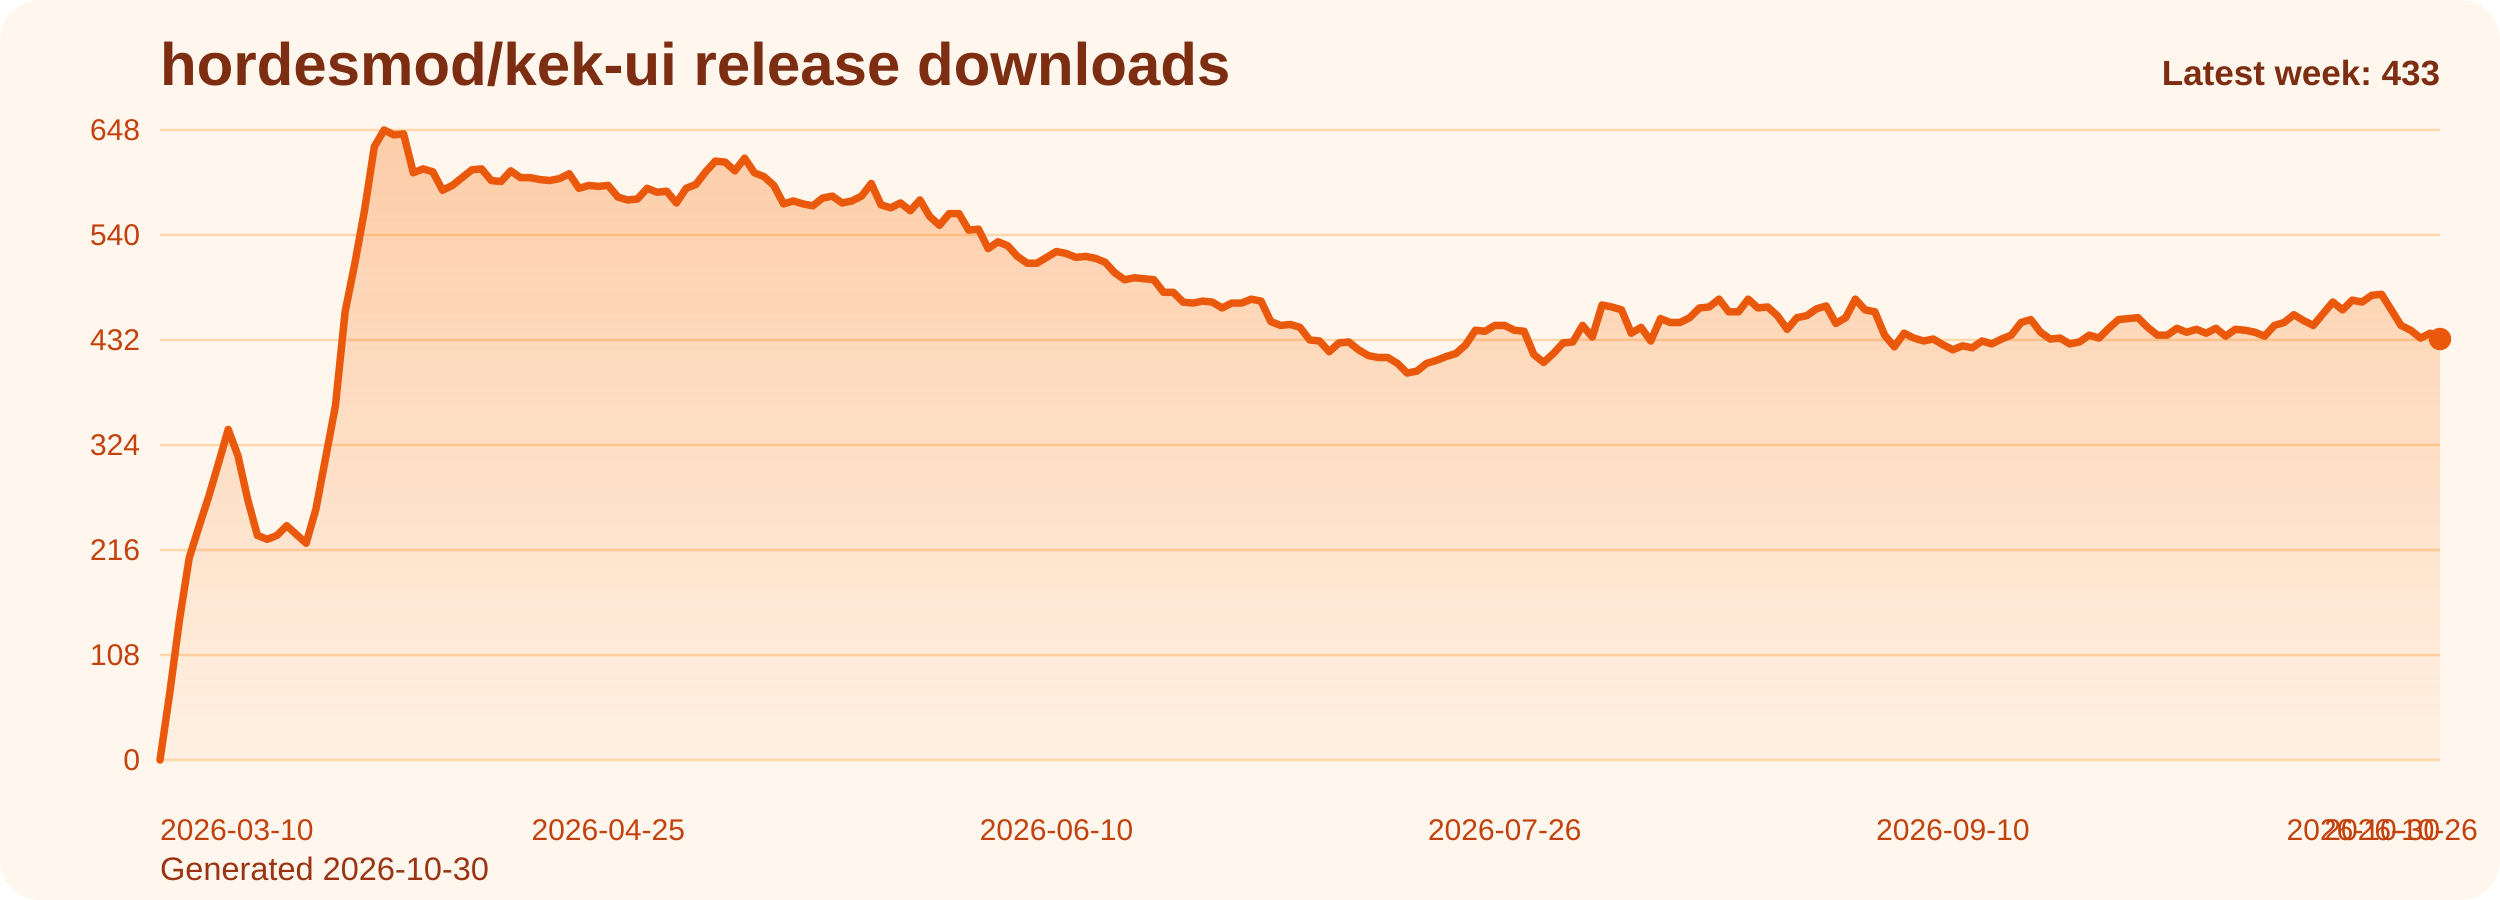
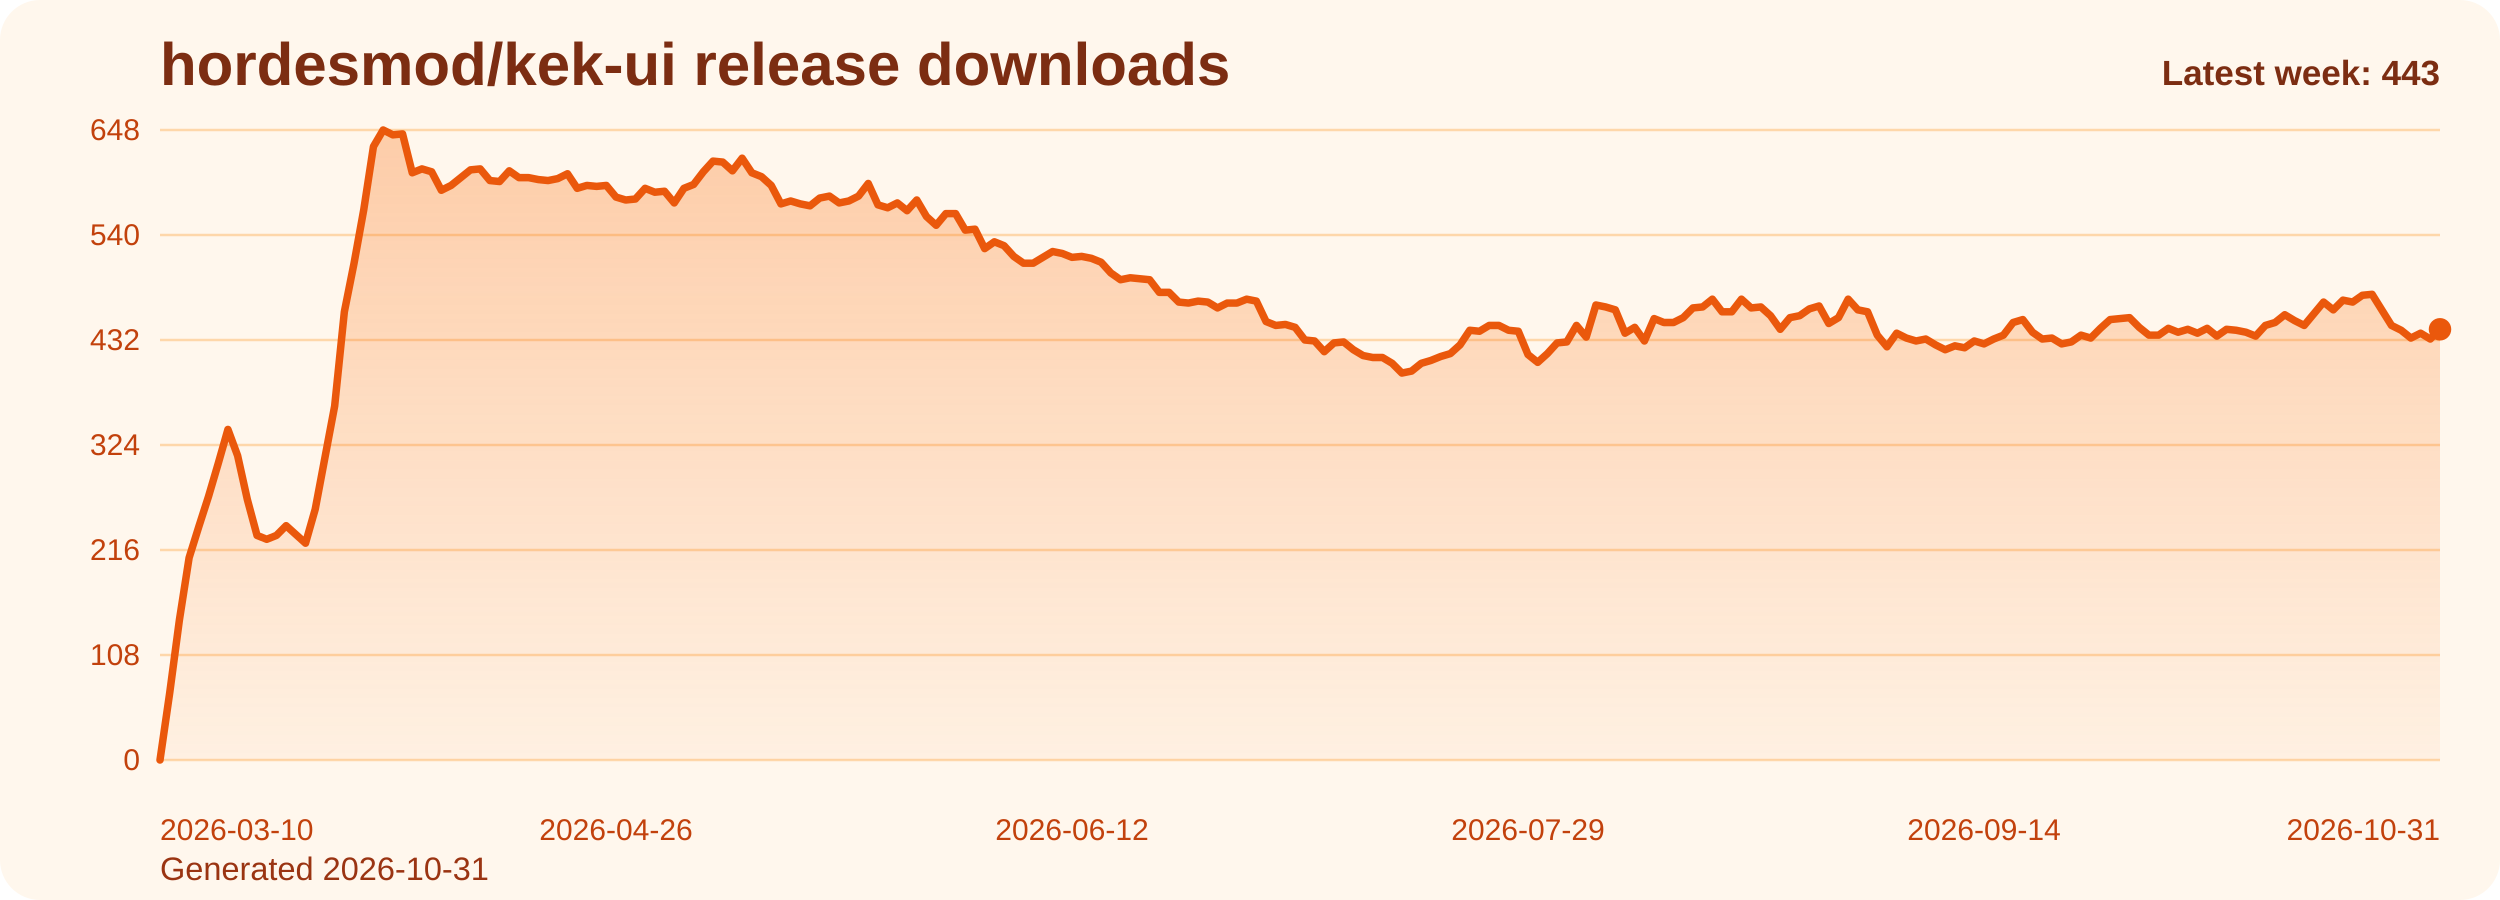
<svg xmlns="http://www.w3.org/2000/svg" viewBox="0 0 1000 360" role="img" aria-label="hordesmod/kek-ui release downloads chart">
  <defs>
    <linearGradient id="fill-weekly-orange" x1="0" y1="0" x2="0" y2="1">
      <stop offset="0%" stop-color="#f97316" stop-opacity="0.32" />
      <stop offset="100%" stop-color="#f97316" stop-opacity="0.05" />
    </linearGradient>
    <style>
      .bg { fill: #fff7ed; }
      .title { font: 700 24px Arial, sans-serif; fill: #7c2d12; }
      .sub { font: 400 13px Arial, sans-serif; fill: #9a3412; }
      .grid { stroke: #fed7aa; stroke-width: 1; }
      .axis { font: 400 12px Arial, sans-serif; fill: #c2410c; }
      .line { fill: none; stroke: #ea580c; stroke-width: 3; stroke-linecap: round; stroke-linejoin: round; }
      .dot { fill: #ea580c; }
      .value { font: 600 11px Arial, sans-serif; fill: #9a3412; }
      .latest { font: 700 14px Arial, sans-serif; fill: #7c2d12; }
    </style>
  </defs>
  <rect class="bg" x="0" y="0" width="1000" height="360" rx="16" />
  <text class="title" x="64" y="34">hordesmod/kek-ui release downloads</text>
-   <text class="sub" x="64" y="352">Generated 2026-10-30</text>
+   <text class="sub" x="64" y="352">Generated 2026-10-31</text>
  <line x1="64" y1="52.00" x2="976" y2="52.00" class="grid" />
  <text x="56" y="56.00" text-anchor="end" class="axis">648</text>
  <line x1="64" y1="94.00" x2="976" y2="94.00" class="grid" />
  <text x="56" y="98.00" text-anchor="end" class="axis">540</text>
  <line x1="64" y1="136.00" x2="976" y2="136.00" class="grid" />
  <text x="56" y="140.00" text-anchor="end" class="axis">432</text>
  <line x1="64" y1="178.00" x2="976" y2="178.00" class="grid" />
  <text x="56" y="182.00" text-anchor="end" class="axis">324</text>
  <line x1="64" y1="220.00" x2="976" y2="220.00" class="grid" />
  <text x="56" y="224.00" text-anchor="end" class="axis">216</text>
  <line x1="64" y1="262.00" x2="976" y2="262.00" class="grid" />
  <text x="56" y="266.00" text-anchor="end" class="axis">108</text>
  <line x1="64" y1="304.00" x2="976" y2="304.00" class="grid" />
  <text x="56" y="308.00" text-anchor="end" class="axis">0</text>
-   <path d="M 64.00 304 L 64.00 304.00 L 67.90 277.17 L 71.79 248.00 L 75.69 223.11 L 79.59 210.67 L 83.49 198.61 L 87.38 185.39 L 91.28 171.78 L 95.18 182.28 L 99.08 199.78 L 102.97 214.17 L 106.87 215.72 L 110.77 214.17 L 114.67 210.28 L 118.56 213.78 L 122.46 217.28 L 126.36 203.67 L 130.26 183.06 L 134.15 162.44 L 138.05 124.72 L 141.95 105.28 L 145.85 83.89 L 149.74 58.61 L 153.64 52.00 L 157.54 53.94 L 161.44 53.56 L 165.33 69.11 L 169.23 67.56 L 173.13 68.72 L 177.03 76.11 L 180.92 74.17 L 184.82 71.06 L 188.72 67.94 L 192.62 67.56 L 196.51 72.22 L 200.41 72.61 L 204.31 68.33 L 208.21 71.06 L 212.10 71.06 L 216.00 71.83 L 219.90 72.22 L 223.79 71.44 L 227.69 69.50 L 231.59 75.33 L 235.49 74.17 L 239.38 74.56 L 243.28 74.17 L 247.18 78.83 L 251.08 80.00 L 254.97 79.61 L 258.87 75.33 L 262.77 76.89 L 266.67 76.50 L 270.56 81.17 L 274.46 75.33 L 278.36 73.78 L 282.26 68.72 L 286.15 64.44 L 290.05 64.83 L 293.95 68.33 L 297.85 63.28 L 301.74 69.11 L 305.64 70.67 L 309.54 74.17 L 313.44 81.56 L 317.33 80.39 L 321.23 81.56 L 325.13 82.33 L 329.03 79.22 L 332.92 78.44 L 336.82 81.17 L 340.72 80.39 L 344.62 78.44 L 348.51 73.39 L 352.41 81.94 L 356.31 83.11 L 360.21 81.17 L 364.10 84.28 L 368.00 80.00 L 371.90 86.61 L 375.79 90.11 L 379.69 85.44 L 383.59 85.44 L 387.49 92.06 L 391.38 91.67 L 395.28 99.44 L 399.18 96.72 L 403.08 98.28 L 406.97 102.56 L 410.87 105.28 L 414.77 105.28 L 418.67 102.94 L 422.56 100.61 L 426.46 101.39 L 430.36 102.94 L 434.26 102.56 L 438.15 103.33 L 442.05 104.89 L 445.95 109.17 L 449.85 111.89 L 453.74 111.11 L 457.64 111.50 L 461.54 111.89 L 465.44 116.94 L 469.33 116.94 L 473.23 120.83 L 477.13 121.22 L 481.03 120.44 L 484.92 120.83 L 488.82 123.17 L 492.72 121.22 L 496.62 121.22 L 500.51 119.67 L 504.41 120.44 L 508.31 128.61 L 512.21 130.17 L 516.10 129.78 L 520.00 130.94 L 523.90 136.00 L 527.79 136.39 L 531.69 140.67 L 535.59 137.17 L 539.49 136.78 L 543.38 139.89 L 547.28 142.22 L 551.18 143.00 L 555.08 143.00 L 558.97 145.33 L 562.87 149.22 L 566.77 148.44 L 570.67 145.33 L 574.56 144.17 L 578.46 142.61 L 582.36 141.44 L 586.26 137.94 L 590.15 132.11 L 594.05 132.50 L 597.95 130.17 L 601.85 130.17 L 605.74 132.11 L 609.64 132.50 L 613.54 141.83 L 617.44 144.94 L 621.33 141.44 L 625.23 137.17 L 629.13 136.78 L 633.03 130.17 L 636.92 134.83 L 640.82 122.00 L 644.72 122.78 L 648.62 123.94 L 652.51 133.28 L 656.41 130.94 L 660.31 136.39 L 664.21 127.44 L 668.10 129.00 L 672.00 129.00 L 675.90 127.06 L 679.79 123.17 L 683.69 122.78 L 687.59 119.67 L 691.49 124.72 L 695.38 124.72 L 699.28 119.67 L 703.18 123.17 L 707.08 122.78 L 710.97 126.28 L 714.87 131.72 L 718.77 127.06 L 722.67 126.28 L 726.56 123.56 L 730.46 122.39 L 734.36 129.39 L 738.26 127.06 L 742.15 119.67 L 746.05 123.94 L 749.95 124.72 L 753.85 134.06 L 757.74 138.72 L 761.64 133.28 L 765.54 135.22 L 769.44 136.39 L 773.33 135.61 L 777.23 137.94 L 781.13 139.89 L 785.03 138.33 L 788.92 139.11 L 792.82 136.39 L 796.72 137.56 L 800.62 135.61 L 804.51 134.06 L 808.41 129.00 L 812.31 127.83 L 816.21 132.89 L 820.10 135.61 L 824.00 135.22 L 827.90 137.56 L 831.79 136.78 L 835.69 134.06 L 839.59 135.22 L 843.49 131.33 L 847.38 127.83 L 851.28 127.44 L 855.18 127.06 L 859.08 130.94 L 862.97 134.06 L 866.87 134.06 L 870.77 131.33 L 874.67 132.89 L 878.56 131.72 L 882.46 133.28 L 886.36 131.33 L 890.26 134.44 L 894.15 131.72 L 898.05 132.11 L 901.95 132.89 L 905.85 134.44 L 909.74 130.17 L 913.64 129.00 L 917.54 125.89 L 921.44 128.22 L 925.33 130.17 L 929.23 125.50 L 933.13 120.83 L 937.03 123.94 L 940.92 120.06 L 944.82 120.83 L 948.72 118.11 L 952.62 117.72 L 956.51 123.94 L 960.41 130.17 L 964.31 132.11 L 968.21 135.22 L 972.10 133.28 L 976.00 135.61 L 976.00 304 Z" fill="url(#fill-weekly-orange)" />
-   <polyline class="line" points="64.00,304.00 67.90,277.17 71.79,248.00 75.69,223.11 79.59,210.67 83.49,198.61 87.38,185.39 91.28,171.78 95.18,182.28 99.08,199.78 102.97,214.17 106.87,215.72 110.77,214.17 114.67,210.28 118.56,213.78 122.46,217.28 126.36,203.67 130.26,183.06 134.15,162.44 138.05,124.72 141.95,105.28 145.85,83.89 149.74,58.61 153.64,52.00 157.54,53.94 161.44,53.56 165.33,69.11 169.23,67.56 173.13,68.72 177.03,76.11 180.92,74.17 184.82,71.06 188.72,67.94 192.62,67.56 196.51,72.22 200.41,72.61 204.31,68.33 208.21,71.06 212.10,71.06 216.00,71.83 219.90,72.22 223.79,71.44 227.69,69.50 231.59,75.33 235.49,74.17 239.38,74.56 243.28,74.17 247.18,78.83 251.08,80.00 254.97,79.61 258.87,75.33 262.77,76.89 266.67,76.50 270.56,81.17 274.46,75.33 278.36,73.78 282.26,68.72 286.15,64.44 290.05,64.83 293.95,68.33 297.85,63.28 301.74,69.11 305.64,70.67 309.54,74.17 313.44,81.56 317.33,80.39 321.23,81.56 325.13,82.33 329.03,79.22 332.92,78.44 336.82,81.17 340.72,80.39 344.62,78.44 348.51,73.39 352.41,81.94 356.31,83.11 360.21,81.17 364.10,84.28 368.00,80.00 371.90,86.61 375.79,90.11 379.69,85.44 383.59,85.44 387.49,92.06 391.38,91.67 395.28,99.44 399.18,96.72 403.08,98.28 406.97,102.56 410.87,105.28 414.77,105.28 418.67,102.94 422.56,100.61 426.46,101.39 430.36,102.94 434.26,102.56 438.15,103.33 442.05,104.89 445.95,109.17 449.85,111.89 453.74,111.11 457.64,111.50 461.54,111.89 465.44,116.94 469.33,116.94 473.23,120.83 477.13,121.22 481.03,120.44 484.92,120.83 488.82,123.17 492.72,121.22 496.62,121.22 500.51,119.67 504.41,120.44 508.31,128.61 512.21,130.17 516.10,129.78 520.00,130.94 523.90,136.00 527.79,136.39 531.69,140.67 535.59,137.17 539.49,136.78 543.38,139.89 547.28,142.22 551.18,143.00 555.08,143.00 558.97,145.33 562.87,149.22 566.77,148.44 570.67,145.33 574.56,144.17 578.46,142.61 582.36,141.44 586.26,137.94 590.15,132.11 594.05,132.50 597.95,130.17 601.85,130.17 605.74,132.11 609.64,132.50 613.54,141.83 617.44,144.94 621.33,141.44 625.23,137.17 629.13,136.78 633.03,130.17 636.92,134.83 640.82,122.00 644.72,122.78 648.62,123.94 652.51,133.28 656.41,130.94 660.31,136.39 664.21,127.44 668.10,129.00 672.00,129.00 675.90,127.06 679.79,123.17 683.69,122.78 687.59,119.67 691.49,124.72 695.38,124.72 699.28,119.67 703.18,123.17 707.08,122.78 710.97,126.28 714.87,131.72 718.77,127.06 722.67,126.28 726.56,123.56 730.46,122.39 734.36,129.39 738.26,127.06 742.15,119.67 746.05,123.94 749.95,124.72 753.85,134.06 757.74,138.72 761.64,133.28 765.54,135.22 769.44,136.39 773.33,135.61 777.23,137.94 781.13,139.89 785.03,138.33 788.92,139.11 792.82,136.39 796.72,137.56 800.62,135.61 804.51,134.06 808.41,129.00 812.31,127.83 816.21,132.89 820.10,135.61 824.00,135.22 827.90,137.56 831.79,136.78 835.69,134.06 839.59,135.22 843.49,131.33 847.38,127.83 851.28,127.44 855.18,127.06 859.08,130.94 862.97,134.06 866.87,134.06 870.77,131.33 874.67,132.89 878.56,131.72 882.46,133.28 886.36,131.33 890.26,134.44 894.15,131.72 898.05,132.11 901.95,132.89 905.85,134.44 909.74,130.17 913.64,129.00 917.54,125.89 921.44,128.22 925.33,130.17 929.23,125.50 933.13,120.83 937.03,123.94 940.92,120.06 944.82,120.83 948.72,118.11 952.62,117.72 956.51,123.94 960.41,130.17 964.31,132.11 968.21,135.22 972.10,133.28 976.00,135.61" />
-   <circle class="dot" cx="976.00" cy="135.61" r="4.5" />
+   <path d="M 64.00 304 L 64.00 304.00 L 67.88 277.17 L 71.76 248.00 L 75.64 223.11 L 79.52 210.67 L 83.40 198.61 L 87.29 185.39 L 91.17 171.78 L 95.05 182.28 L 98.93 199.78 L 102.81 214.17 L 106.69 215.72 L 110.57 214.17 L 114.45 210.28 L 118.33 213.78 L 122.21 217.28 L 126.09 203.67 L 129.97 183.06 L 133.86 162.44 L 137.74 124.72 L 141.62 105.28 L 145.50 83.89 L 149.38 58.61 L 153.26 52.00 L 157.14 53.94 L 161.02 53.56 L 164.90 69.11 L 168.78 67.56 L 172.66 68.72 L 176.54 76.11 L 180.43 74.17 L 184.31 71.06 L 188.19 67.94 L 192.07 67.56 L 195.95 72.22 L 199.83 72.61 L 203.71 68.33 L 207.59 71.06 L 211.47 71.06 L 215.35 71.83 L 219.23 72.22 L 223.11 71.44 L 227.00 69.50 L 230.88 75.33 L 234.76 74.17 L 238.64 74.56 L 242.52 74.17 L 246.40 78.83 L 250.28 80.00 L 254.16 79.61 L 258.04 75.33 L 261.92 76.89 L 265.80 76.50 L 269.69 81.17 L 273.57 75.33 L 277.45 73.78 L 281.33 68.72 L 285.21 64.44 L 289.09 64.83 L 292.97 68.33 L 296.85 63.28 L 300.73 69.11 L 304.61 70.67 L 308.49 74.17 L 312.37 81.56 L 316.26 80.39 L 320.14 81.56 L 324.02 82.33 L 327.90 79.22 L 331.78 78.44 L 335.66 81.17 L 339.54 80.39 L 343.42 78.44 L 347.30 73.39 L 351.18 81.94 L 355.06 83.11 L 358.94 81.17 L 362.83 84.28 L 366.71 80.00 L 370.59 86.61 L 374.47 90.11 L 378.35 85.44 L 382.23 85.44 L 386.11 92.06 L 389.99 91.67 L 393.87 99.44 L 397.75 96.72 L 401.63 98.28 L 405.51 102.56 L 409.40 105.28 L 413.28 105.28 L 417.16 102.94 L 421.04 100.61 L 424.92 101.39 L 428.80 102.94 L 432.68 102.56 L 436.56 103.33 L 440.44 104.89 L 444.32 109.17 L 448.20 111.89 L 452.09 111.11 L 455.97 111.50 L 459.85 111.89 L 463.73 116.94 L 467.61 116.94 L 471.49 120.83 L 475.37 121.22 L 479.25 120.44 L 483.13 120.83 L 487.01 123.17 L 490.89 121.22 L 494.77 121.22 L 498.66 119.67 L 502.54 120.44 L 506.42 128.61 L 510.30 130.17 L 514.18 129.78 L 518.06 130.94 L 521.94 136.00 L 525.82 136.39 L 529.70 140.67 L 533.58 137.17 L 537.46 136.78 L 541.34 139.89 L 545.23 142.22 L 549.11 143.00 L 552.99 143.00 L 556.87 145.33 L 560.75 149.22 L 564.63 148.44 L 568.51 145.33 L 572.39 144.17 L 576.27 142.61 L 580.15 141.44 L 584.03 137.94 L 587.91 132.11 L 591.80 132.50 L 595.68 130.17 L 599.56 130.17 L 603.44 132.11 L 607.32 132.50 L 611.20 141.83 L 615.08 144.94 L 618.96 141.44 L 622.84 137.17 L 626.72 136.78 L 630.60 130.17 L 634.49 134.83 L 638.37 122.00 L 642.25 122.78 L 646.13 123.94 L 650.01 133.28 L 653.89 130.94 L 657.77 136.39 L 661.65 127.44 L 665.53 129.00 L 669.41 129.00 L 673.29 127.06 L 677.17 123.17 L 681.06 122.78 L 684.94 119.67 L 688.82 124.72 L 692.70 124.72 L 696.58 119.67 L 700.46 123.17 L 704.34 122.78 L 708.22 126.28 L 712.10 131.72 L 715.98 127.06 L 719.86 126.28 L 723.74 123.56 L 727.63 122.39 L 731.51 129.39 L 735.39 127.06 L 739.27 119.67 L 743.15 123.94 L 747.03 124.72 L 750.91 134.06 L 754.79 138.72 L 758.67 133.28 L 762.55 135.22 L 766.43 136.39 L 770.31 135.61 L 774.20 137.94 L 778.08 139.89 L 781.96 138.33 L 785.84 139.11 L 789.72 136.39 L 793.60 137.56 L 797.48 135.61 L 801.36 134.06 L 805.24 129.00 L 809.12 127.83 L 813.00 132.89 L 816.89 135.61 L 820.77 135.22 L 824.65 137.56 L 828.53 136.78 L 832.41 134.06 L 836.29 135.22 L 840.17 131.33 L 844.05 127.83 L 847.93 127.44 L 851.81 127.06 L 855.69 130.94 L 859.57 134.06 L 863.46 134.06 L 867.34 131.33 L 871.22 132.89 L 875.10 131.72 L 878.98 133.28 L 882.86 131.33 L 886.74 134.44 L 890.62 131.72 L 894.50 132.11 L 898.38 132.89 L 902.26 134.44 L 906.14 130.17 L 910.03 129.00 L 913.91 125.89 L 917.79 128.22 L 921.67 130.17 L 925.55 125.50 L 929.43 120.83 L 933.31 123.94 L 937.19 120.06 L 941.07 120.83 L 944.95 118.11 L 948.83 117.72 L 952.71 123.94 L 956.60 130.17 L 960.48 132.11 L 964.36 135.22 L 968.24 133.28 L 972.12 135.61 L 976.00 131.72 L 976.00 304 Z" fill="url(#fill-weekly-orange)" />
+   <polyline class="line" points="64.00,304.00 67.88,277.17 71.76,248.00 75.64,223.11 79.52,210.67 83.40,198.61 87.29,185.39 91.17,171.78 95.05,182.28 98.93,199.78 102.81,214.17 106.69,215.72 110.57,214.17 114.45,210.28 118.33,213.78 122.21,217.28 126.09,203.67 129.97,183.06 133.86,162.44 137.74,124.72 141.62,105.28 145.50,83.89 149.38,58.61 153.26,52.00 157.14,53.94 161.02,53.56 164.90,69.11 168.78,67.56 172.66,68.72 176.54,76.11 180.43,74.17 184.31,71.06 188.19,67.94 192.07,67.56 195.95,72.22 199.83,72.61 203.71,68.33 207.59,71.06 211.47,71.06 215.35,71.83 219.23,72.22 223.11,71.44 227.00,69.50 230.88,75.33 234.76,74.17 238.64,74.56 242.52,74.17 246.40,78.83 250.28,80.00 254.16,79.61 258.04,75.33 261.92,76.89 265.80,76.50 269.69,81.17 273.57,75.33 277.45,73.78 281.33,68.72 285.21,64.44 289.09,64.83 292.97,68.33 296.85,63.28 300.73,69.11 304.61,70.67 308.49,74.17 312.37,81.56 316.26,80.39 320.14,81.56 324.02,82.33 327.90,79.22 331.78,78.44 335.66,81.17 339.54,80.39 343.42,78.44 347.30,73.39 351.18,81.94 355.06,83.11 358.94,81.17 362.83,84.28 366.71,80.00 370.59,86.61 374.47,90.11 378.35,85.44 382.23,85.44 386.11,92.06 389.99,91.67 393.87,99.44 397.75,96.72 401.63,98.28 405.51,102.56 409.40,105.28 413.28,105.28 417.16,102.94 421.04,100.61 424.92,101.39 428.80,102.94 432.68,102.56 436.56,103.33 440.44,104.89 444.32,109.17 448.20,111.89 452.09,111.11 455.97,111.50 459.85,111.89 463.73,116.94 467.61,116.94 471.49,120.83 475.37,121.22 479.25,120.44 483.13,120.83 487.01,123.17 490.89,121.22 494.77,121.22 498.66,119.67 502.54,120.44 506.42,128.61 510.30,130.17 514.18,129.78 518.06,130.94 521.94,136.00 525.82,136.39 529.70,140.67 533.58,137.17 537.46,136.78 541.34,139.89 545.23,142.22 549.11,143.00 552.99,143.00 556.87,145.33 560.75,149.22 564.63,148.44 568.51,145.33 572.39,144.17 576.27,142.61 580.15,141.44 584.03,137.94 587.91,132.11 591.80,132.50 595.68,130.17 599.56,130.17 603.44,132.11 607.32,132.50 611.20,141.83 615.08,144.94 618.96,141.44 622.84,137.17 626.72,136.78 630.60,130.17 634.49,134.83 638.37,122.00 642.25,122.78 646.13,123.94 650.01,133.28 653.89,130.94 657.77,136.39 661.65,127.44 665.53,129.00 669.41,129.00 673.29,127.06 677.17,123.17 681.06,122.78 684.94,119.67 688.82,124.72 692.70,124.72 696.58,119.67 700.46,123.17 704.34,122.78 708.22,126.28 712.10,131.72 715.98,127.06 719.86,126.28 723.74,123.56 727.63,122.39 731.51,129.39 735.39,127.06 739.27,119.67 743.15,123.94 747.03,124.72 750.91,134.06 754.79,138.72 758.67,133.28 762.55,135.22 766.43,136.39 770.31,135.61 774.20,137.94 778.08,139.89 781.96,138.33 785.84,139.11 789.72,136.39 793.60,137.56 797.48,135.61 801.36,134.06 805.24,129.00 809.12,127.83 813.00,132.89 816.89,135.61 820.77,135.22 824.65,137.56 828.53,136.78 832.41,134.06 836.29,135.22 840.17,131.33 844.05,127.83 847.93,127.44 851.81,127.06 855.69,130.94 859.57,134.06 863.46,134.06 867.34,131.33 871.22,132.89 875.10,131.72 878.98,133.28 882.86,131.33 886.74,134.44 890.62,131.72 894.50,132.11 898.38,132.89 902.26,134.44 906.14,130.17 910.03,129.00 913.91,125.89 917.79,128.22 921.67,130.17 925.55,125.50 929.43,120.83 933.31,123.94 937.19,120.06 941.07,120.83 944.95,118.11 948.83,117.72 952.71,123.94 956.60,130.17 960.48,132.11 964.36,135.22 968.24,133.28 972.12,135.61 976.00,131.72" />
+   <circle class="dot" cx="976.00" cy="131.72" r="4.5" />
  <text class="axis" x="64.00" y="336" text-anchor="start">2026-03-10</text>
-   <text class="axis" x="243.28" y="336" text-anchor="middle">2026-04-25</text>
-   <text class="axis" x="422.56" y="336" text-anchor="middle">2026-06-10</text>
-   <text class="axis" x="601.85" y="336" text-anchor="middle">2026-07-26</text>
-   <text class="axis" x="781.13" y="336" text-anchor="middle">2026-09-10</text>
-   <text class="axis" x="960.41" y="336" text-anchor="middle">2026-10-26</text>
-   <text class="axis" x="976.00" y="336" text-anchor="end">2026-10-30</text>
-   <text class="latest" x="976" y="34" text-anchor="end">Latest week: 433</text>
+   <text class="axis" x="246.40" y="336" text-anchor="middle">2026-04-26</text>
+   <text class="axis" x="428.80" y="336" text-anchor="middle">2026-06-12</text>
+   <text class="axis" x="611.20" y="336" text-anchor="middle">2026-07-29</text>
+   <text class="axis" x="793.60" y="336" text-anchor="middle">2026-09-14</text>
+   <text class="axis" x="976.00" y="336" text-anchor="end">2026-10-31</text>
+   <text class="latest" x="976" y="34" text-anchor="end">Latest week: 443</text>
</svg>
